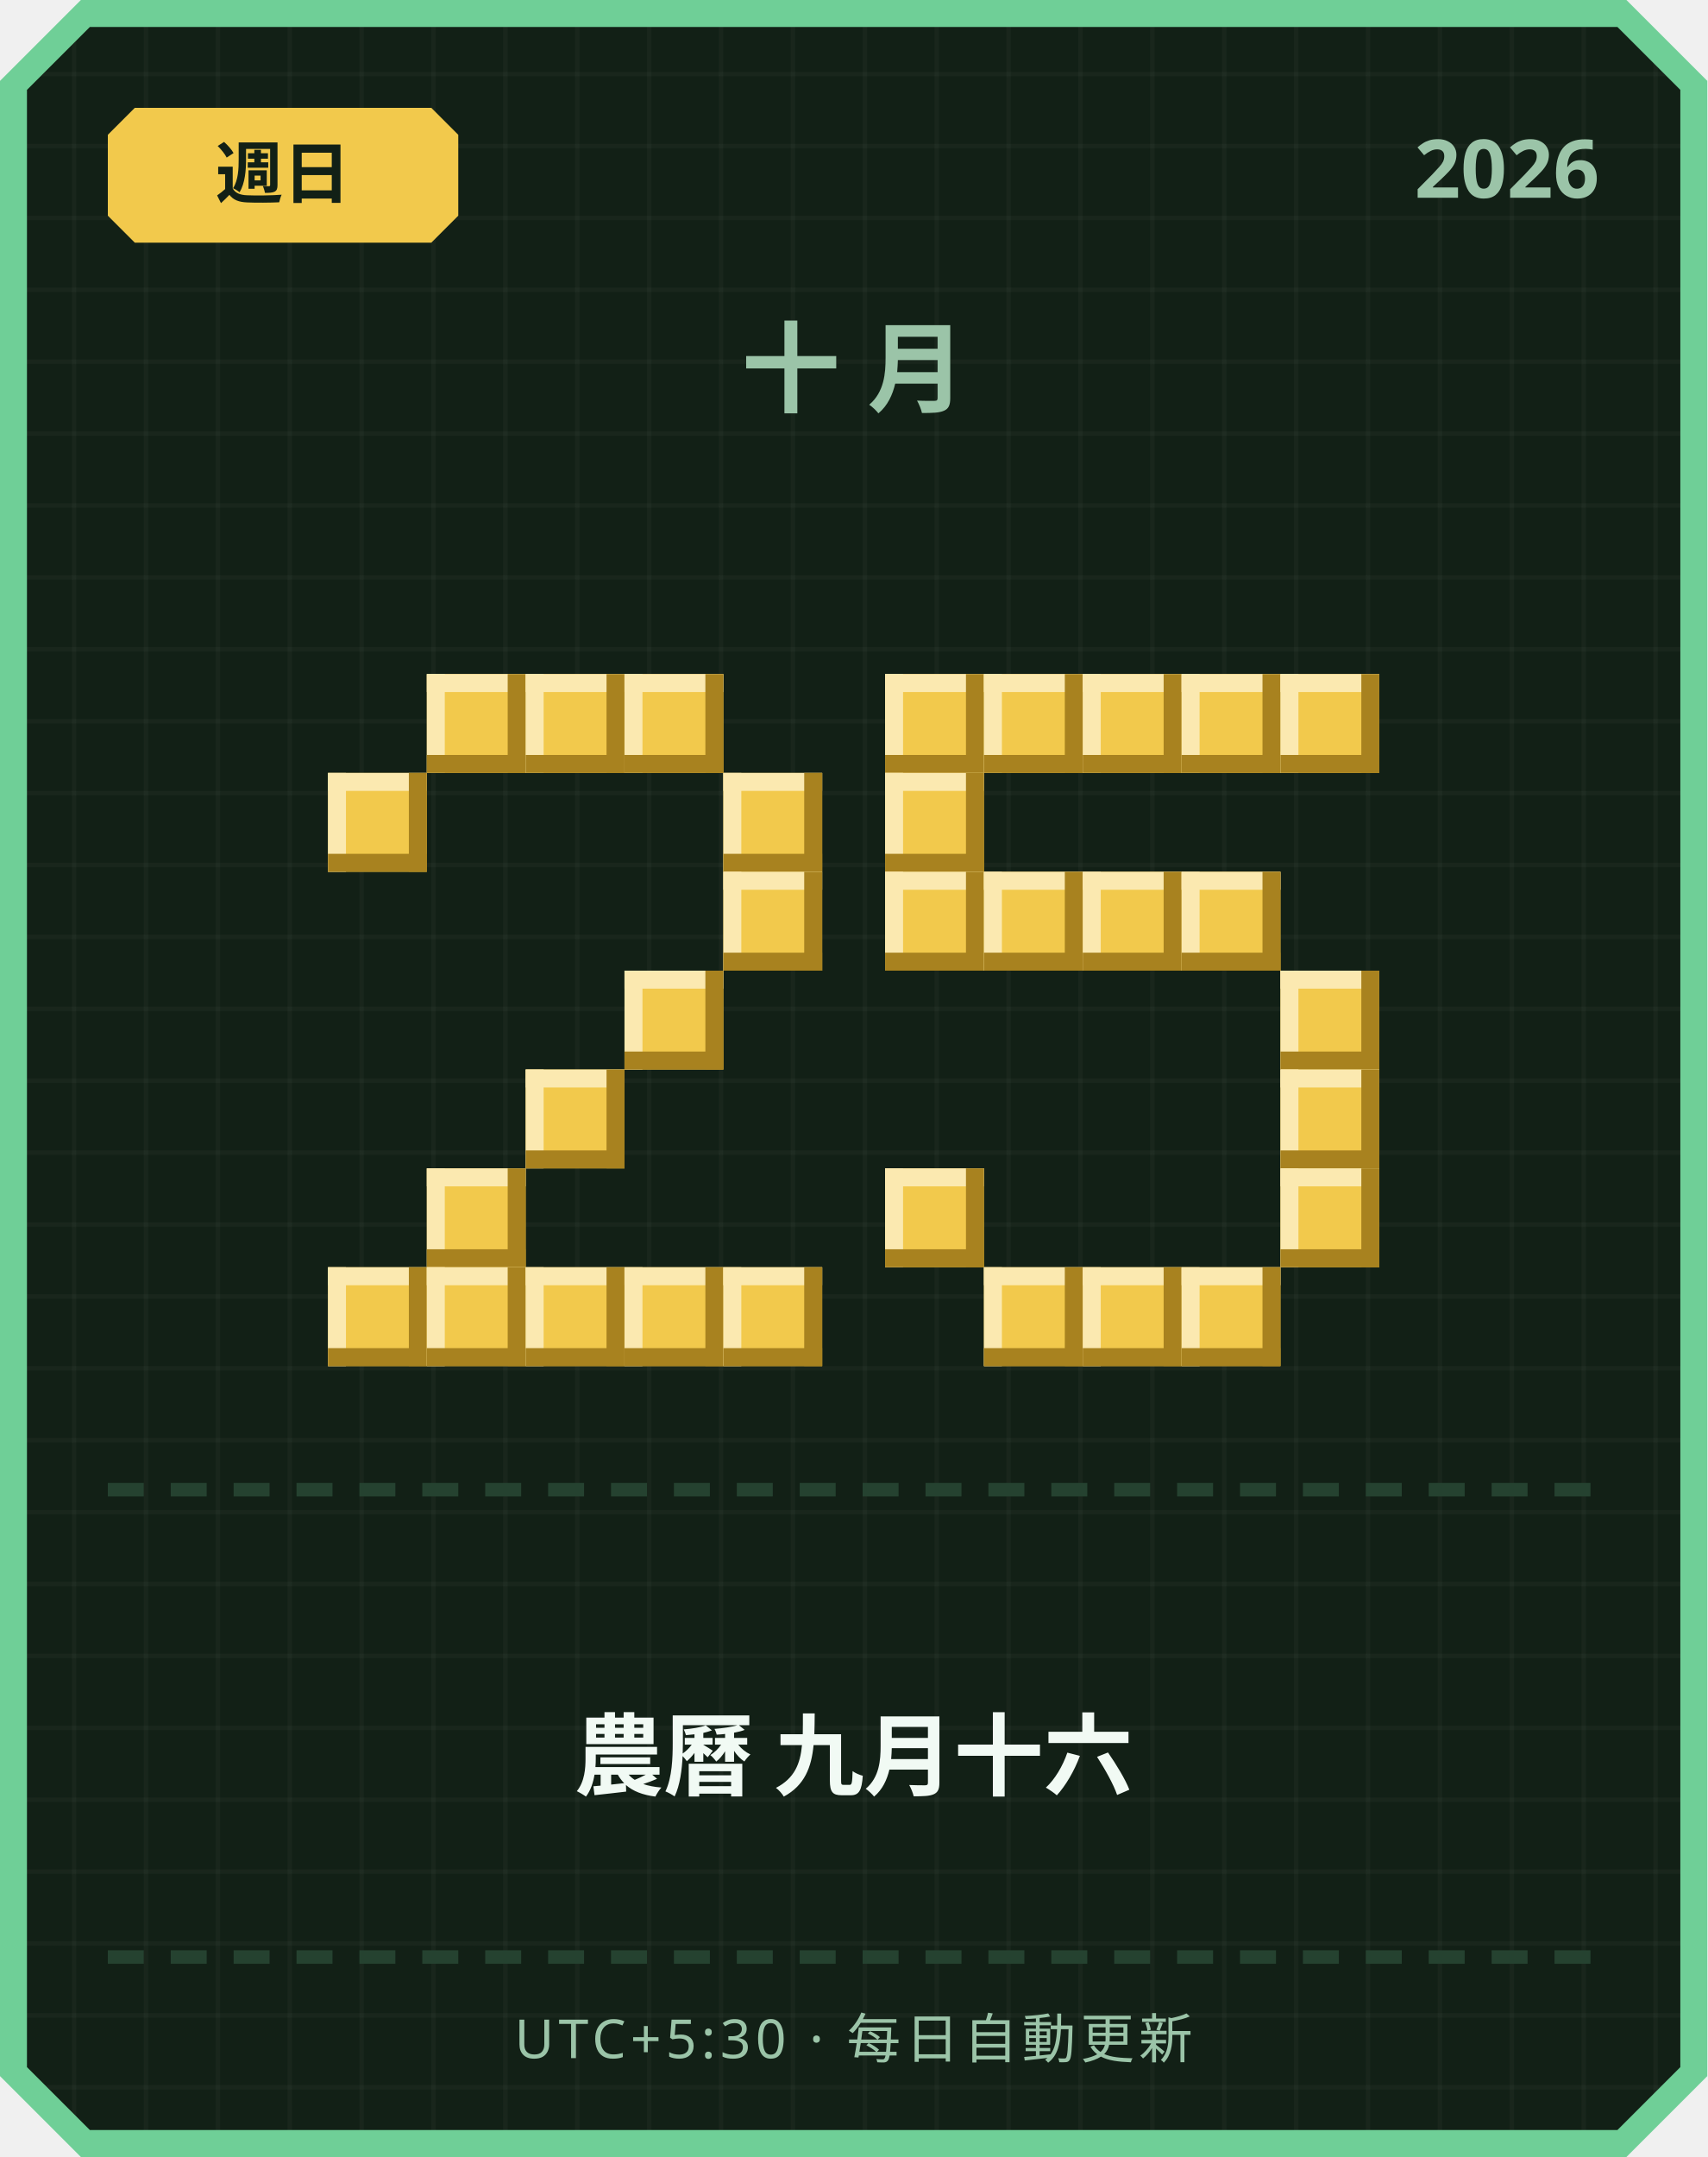
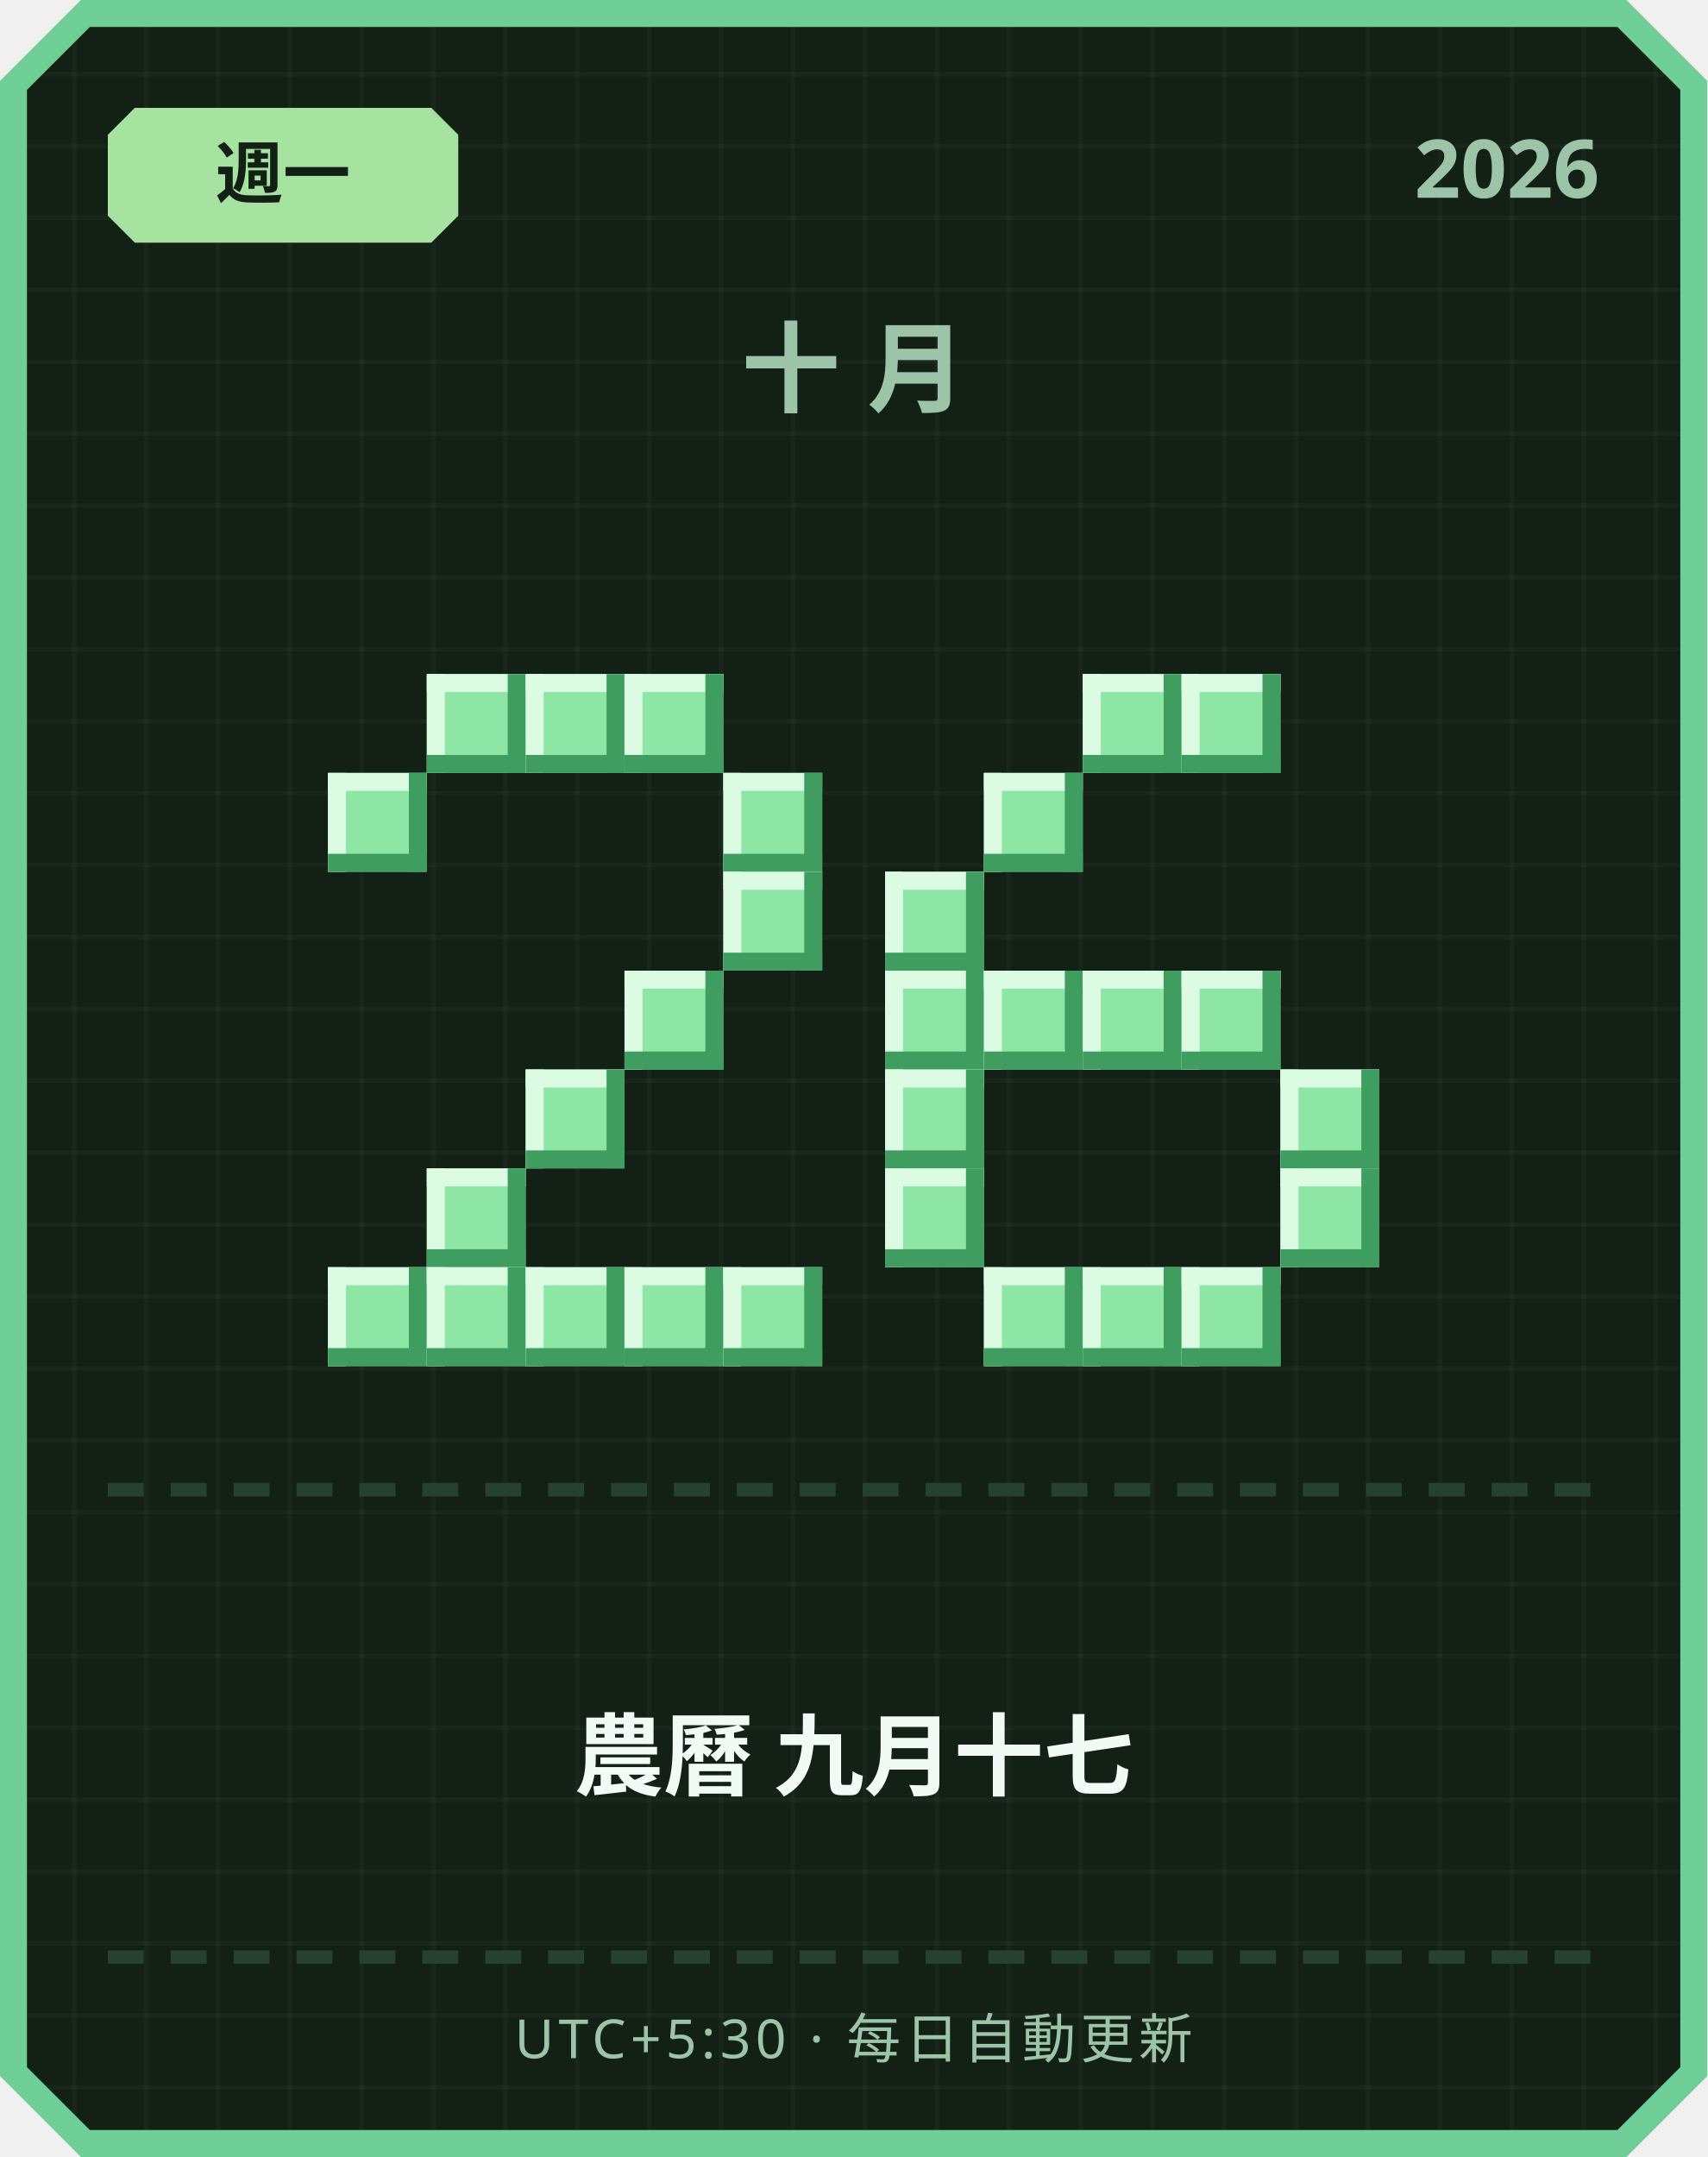
<svg xmlns="http://www.w3.org/2000/svg" width="380" height="480" viewBox="0 0 380 480">
  <defs>
    <pattern id="grid" width="16" height="16" patternUnits="userSpaceOnUse">
      <rect width="16" height="16" fill="#122016" />
      <rect width="1" height="16" fill="#ffffff" opacity="0.03" />
      <rect width="16" height="1" fill="#ffffff" opacity="0.03" />
    </pattern>
  </defs>
  <path d="M 18,0 L 362,0 L 380,18 L 380,462 L 362,480 L 18,480 L 0,462 L 0,18 Z" fill="#6fcf97" />
  <path d="M 20,6 L 360,6 L 374,20 L 374,460 L 360,474 L 20,474 L 6,460 L 6,20 Z" fill="url(#grid)" />
-   <path d="M 30,24 L 96,24 L 102,30 L 102,48 L 96,54 L 30,54 L 24,48 L 24,30 Z" fill="#f2c94c" />
-   <text x="63" y="44" text-anchor="middle" font-family="'Segoe UI', sans-serif" font-size="15" font-weight="700" fill="#122016">週日</text>
+   <path d="M 30,24 L 96,24 L 102,30 L 102,48 L 96,54 L 30,54 L 24,48 L 24,30 Z" fill="#a6e3a1" />
+   <text x="63" y="44" text-anchor="middle" font-family="'Segoe UI', sans-serif" font-size="15" font-weight="700" fill="#122016">週一</text>
  <text x="356" y="44" text-anchor="end" font-family="'Segoe UI', sans-serif" font-size="18" font-weight="700" fill="#9bc4a8">2026</text>
  <text x="190" y="90" text-anchor="middle" font-family="'Segoe UI', sans-serif" font-size="22" font-weight="700" letter-spacing="6" fill="#9bc4a8">十月</text>
-   <rect x="95" y="150" width="22" height="22" fill="#f2c94c" />
-   <rect x="95" y="150" width="22" height="4" fill="#fbe9b0" />
-   <rect x="95" y="150" width="4" height="22" fill="#fbe9b0" />
-   <rect x="95" y="168" width="22" height="4" fill="#a8821f" />
-   <rect x="113" y="150" width="4" height="22" fill="#a8821f" />
-   <rect x="117" y="150" width="22" height="22" fill="#f2c94c" />
-   <rect x="117" y="150" width="22" height="4" fill="#fbe9b0" />
-   <rect x="117" y="150" width="4" height="22" fill="#fbe9b0" />
-   <rect x="117" y="168" width="22" height="4" fill="#a8821f" />
-   <rect x="135" y="150" width="4" height="22" fill="#a8821f" />
-   <rect x="139" y="150" width="22" height="22" fill="#f2c94c" />
-   <rect x="139" y="150" width="22" height="4" fill="#fbe9b0" />
-   <rect x="139" y="150" width="4" height="22" fill="#fbe9b0" />
-   <rect x="139" y="168" width="22" height="4" fill="#a8821f" />
-   <rect x="157" y="150" width="4" height="22" fill="#a8821f" />
-   <rect x="73" y="172" width="22" height="22" fill="#f2c94c" />
-   <rect x="73" y="172" width="22" height="4" fill="#fbe9b0" />
-   <rect x="73" y="172" width="4" height="22" fill="#fbe9b0" />
-   <rect x="73" y="190" width="22" height="4" fill="#a8821f" />
-   <rect x="91" y="172" width="4" height="22" fill="#a8821f" />
-   <rect x="161" y="172" width="22" height="22" fill="#f2c94c" />
-   <rect x="161" y="172" width="22" height="4" fill="#fbe9b0" />
-   <rect x="161" y="172" width="4" height="22" fill="#fbe9b0" />
-   <rect x="161" y="190" width="22" height="4" fill="#a8821f" />
-   <rect x="179" y="172" width="4" height="22" fill="#a8821f" />
-   <rect x="161" y="194" width="22" height="22" fill="#f2c94c" />
-   <rect x="161" y="194" width="22" height="4" fill="#fbe9b0" />
-   <rect x="161" y="194" width="4" height="22" fill="#fbe9b0" />
-   <rect x="161" y="212" width="22" height="4" fill="#a8821f" />
-   <rect x="179" y="194" width="4" height="22" fill="#a8821f" />
-   <rect x="139" y="216" width="22" height="22" fill="#f2c94c" />
-   <rect x="139" y="216" width="22" height="4" fill="#fbe9b0" />
-   <rect x="139" y="216" width="4" height="22" fill="#fbe9b0" />
-   <rect x="139" y="234" width="22" height="4" fill="#a8821f" />
-   <rect x="157" y="216" width="4" height="22" fill="#a8821f" />
-   <rect x="117" y="238" width="22" height="22" fill="#f2c94c" />
-   <rect x="117" y="238" width="22" height="4" fill="#fbe9b0" />
-   <rect x="117" y="238" width="4" height="22" fill="#fbe9b0" />
-   <rect x="117" y="256" width="22" height="4" fill="#a8821f" />
-   <rect x="135" y="238" width="4" height="22" fill="#a8821f" />
-   <rect x="95" y="260" width="22" height="22" fill="#f2c94c" />
-   <rect x="95" y="260" width="22" height="4" fill="#fbe9b0" />
-   <rect x="95" y="260" width="4" height="22" fill="#fbe9b0" />
-   <rect x="95" y="278" width="22" height="4" fill="#a8821f" />
-   <rect x="113" y="260" width="4" height="22" fill="#a8821f" />
-   <rect x="73" y="282" width="22" height="22" fill="#f2c94c" />
-   <rect x="73" y="282" width="22" height="4" fill="#fbe9b0" />
-   <rect x="73" y="282" width="4" height="22" fill="#fbe9b0" />
-   <rect x="73" y="300" width="22" height="4" fill="#a8821f" />
-   <rect x="91" y="282" width="4" height="22" fill="#a8821f" />
-   <rect x="95" y="282" width="22" height="22" fill="#f2c94c" />
-   <rect x="95" y="282" width="22" height="4" fill="#fbe9b0" />
-   <rect x="95" y="282" width="4" height="22" fill="#fbe9b0" />
-   <rect x="95" y="300" width="22" height="4" fill="#a8821f" />
-   <rect x="113" y="282" width="4" height="22" fill="#a8821f" />
-   <rect x="117" y="282" width="22" height="22" fill="#f2c94c" />
-   <rect x="117" y="282" width="22" height="4" fill="#fbe9b0" />
-   <rect x="117" y="282" width="4" height="22" fill="#fbe9b0" />
-   <rect x="117" y="300" width="22" height="4" fill="#a8821f" />
-   <rect x="135" y="282" width="4" height="22" fill="#a8821f" />
-   <rect x="139" y="282" width="22" height="22" fill="#f2c94c" />
-   <rect x="139" y="282" width="22" height="4" fill="#fbe9b0" />
-   <rect x="139" y="282" width="4" height="22" fill="#fbe9b0" />
-   <rect x="139" y="300" width="22" height="4" fill="#a8821f" />
-   <rect x="157" y="282" width="4" height="22" fill="#a8821f" />
-   <rect x="161" y="282" width="22" height="22" fill="#f2c94c" />
-   <rect x="161" y="282" width="22" height="4" fill="#fbe9b0" />
-   <rect x="161" y="282" width="4" height="22" fill="#fbe9b0" />
-   <rect x="161" y="300" width="22" height="4" fill="#a8821f" />
-   <rect x="179" y="282" width="4" height="22" fill="#a8821f" />
-   <rect x="197" y="150" width="22" height="22" fill="#f2c94c" />
-   <rect x="197" y="150" width="22" height="4" fill="#fbe9b0" />
-   <rect x="197" y="150" width="4" height="22" fill="#fbe9b0" />
-   <rect x="197" y="168" width="22" height="4" fill="#a8821f" />
-   <rect x="215" y="150" width="4" height="22" fill="#a8821f" />
-   <rect x="219" y="150" width="22" height="22" fill="#f2c94c" />
-   <rect x="219" y="150" width="22" height="4" fill="#fbe9b0" />
-   <rect x="219" y="150" width="4" height="22" fill="#fbe9b0" />
-   <rect x="219" y="168" width="22" height="4" fill="#a8821f" />
-   <rect x="237" y="150" width="4" height="22" fill="#a8821f" />
-   <rect x="241" y="150" width="22" height="22" fill="#f2c94c" />
-   <rect x="241" y="150" width="22" height="4" fill="#fbe9b0" />
-   <rect x="241" y="150" width="4" height="22" fill="#fbe9b0" />
-   <rect x="241" y="168" width="22" height="4" fill="#a8821f" />
-   <rect x="259" y="150" width="4" height="22" fill="#a8821f" />
-   <rect x="263" y="150" width="22" height="22" fill="#f2c94c" />
-   <rect x="263" y="150" width="22" height="4" fill="#fbe9b0" />
-   <rect x="263" y="150" width="4" height="22" fill="#fbe9b0" />
-   <rect x="263" y="168" width="22" height="4" fill="#a8821f" />
-   <rect x="281" y="150" width="4" height="22" fill="#a8821f" />
-   <rect x="285" y="150" width="22" height="22" fill="#f2c94c" />
-   <rect x="285" y="150" width="22" height="4" fill="#fbe9b0" />
-   <rect x="285" y="150" width="4" height="22" fill="#fbe9b0" />
-   <rect x="285" y="168" width="22" height="4" fill="#a8821f" />
-   <rect x="303" y="150" width="4" height="22" fill="#a8821f" />
-   <rect x="197" y="172" width="22" height="22" fill="#f2c94c" />
-   <rect x="197" y="172" width="22" height="4" fill="#fbe9b0" />
-   <rect x="197" y="172" width="4" height="22" fill="#fbe9b0" />
-   <rect x="197" y="190" width="22" height="4" fill="#a8821f" />
-   <rect x="215" y="172" width="4" height="22" fill="#a8821f" />
-   <rect x="197" y="194" width="22" height="22" fill="#f2c94c" />
-   <rect x="197" y="194" width="22" height="4" fill="#fbe9b0" />
-   <rect x="197" y="194" width="4" height="22" fill="#fbe9b0" />
-   <rect x="197" y="212" width="22" height="4" fill="#a8821f" />
-   <rect x="215" y="194" width="4" height="22" fill="#a8821f" />
-   <rect x="219" y="194" width="22" height="22" fill="#f2c94c" />
-   <rect x="219" y="194" width="22" height="4" fill="#fbe9b0" />
-   <rect x="219" y="194" width="4" height="22" fill="#fbe9b0" />
-   <rect x="219" y="212" width="22" height="4" fill="#a8821f" />
-   <rect x="237" y="194" width="4" height="22" fill="#a8821f" />
-   <rect x="241" y="194" width="22" height="22" fill="#f2c94c" />
-   <rect x="241" y="194" width="22" height="4" fill="#fbe9b0" />
-   <rect x="241" y="194" width="4" height="22" fill="#fbe9b0" />
-   <rect x="241" y="212" width="22" height="4" fill="#a8821f" />
-   <rect x="259" y="194" width="4" height="22" fill="#a8821f" />
-   <rect x="263" y="194" width="22" height="22" fill="#f2c94c" />
-   <rect x="263" y="194" width="22" height="4" fill="#fbe9b0" />
-   <rect x="263" y="194" width="4" height="22" fill="#fbe9b0" />
-   <rect x="263" y="212" width="22" height="4" fill="#a8821f" />
-   <rect x="281" y="194" width="4" height="22" fill="#a8821f" />
-   <rect x="285" y="216" width="22" height="22" fill="#f2c94c" />
-   <rect x="285" y="216" width="22" height="4" fill="#fbe9b0" />
-   <rect x="285" y="216" width="4" height="22" fill="#fbe9b0" />
-   <rect x="285" y="234" width="22" height="4" fill="#a8821f" />
-   <rect x="303" y="216" width="4" height="22" fill="#a8821f" />
-   <rect x="285" y="238" width="22" height="22" fill="#f2c94c" />
-   <rect x="285" y="238" width="22" height="4" fill="#fbe9b0" />
-   <rect x="285" y="238" width="4" height="22" fill="#fbe9b0" />
-   <rect x="285" y="256" width="22" height="4" fill="#a8821f" />
-   <rect x="303" y="238" width="4" height="22" fill="#a8821f" />
-   <rect x="197" y="260" width="22" height="22" fill="#f2c94c" />
-   <rect x="197" y="260" width="22" height="4" fill="#fbe9b0" />
-   <rect x="197" y="260" width="4" height="22" fill="#fbe9b0" />
-   <rect x="197" y="278" width="22" height="4" fill="#a8821f" />
-   <rect x="215" y="260" width="4" height="22" fill="#a8821f" />
-   <rect x="285" y="260" width="22" height="22" fill="#f2c94c" />
-   <rect x="285" y="260" width="22" height="4" fill="#fbe9b0" />
-   <rect x="285" y="260" width="4" height="22" fill="#fbe9b0" />
-   <rect x="285" y="278" width="22" height="4" fill="#a8821f" />
-   <rect x="303" y="260" width="4" height="22" fill="#a8821f" />
-   <rect x="219" y="282" width="22" height="22" fill="#f2c94c" />
-   <rect x="219" y="282" width="22" height="4" fill="#fbe9b0" />
-   <rect x="219" y="282" width="4" height="22" fill="#fbe9b0" />
-   <rect x="219" y="300" width="22" height="4" fill="#a8821f" />
-   <rect x="237" y="282" width="4" height="22" fill="#a8821f" />
-   <rect x="241" y="282" width="22" height="22" fill="#f2c94c" />
-   <rect x="241" y="282" width="22" height="4" fill="#fbe9b0" />
-   <rect x="241" y="282" width="4" height="22" fill="#fbe9b0" />
-   <rect x="241" y="300" width="22" height="4" fill="#a8821f" />
-   <rect x="259" y="282" width="4" height="22" fill="#a8821f" />
-   <rect x="263" y="282" width="22" height="22" fill="#f2c94c" />
-   <rect x="263" y="282" width="22" height="4" fill="#fbe9b0" />
-   <rect x="263" y="282" width="4" height="22" fill="#fbe9b0" />
-   <rect x="263" y="300" width="22" height="4" fill="#a8821f" />
-   <rect x="281" y="282" width="4" height="22" fill="#a8821f" />
+   <rect x="95" y="150" width="22" height="22" fill="#8ee6a5" />
+   <rect x="95" y="150" width="22" height="4" fill="#dbfbe3" />
+   <rect x="95" y="150" width="4" height="22" fill="#dbfbe3" />
+   <rect x="95" y="168" width="22" height="4" fill="#3f9e5f" />
+   <rect x="113" y="150" width="4" height="22" fill="#3f9e5f" />
+   <rect x="117" y="150" width="22" height="22" fill="#8ee6a5" />
+   <rect x="117" y="150" width="22" height="4" fill="#dbfbe3" />
+   <rect x="117" y="150" width="4" height="22" fill="#dbfbe3" />
+   <rect x="117" y="168" width="22" height="4" fill="#3f9e5f" />
+   <rect x="135" y="150" width="4" height="22" fill="#3f9e5f" />
+   <rect x="139" y="150" width="22" height="22" fill="#8ee6a5" />
+   <rect x="139" y="150" width="22" height="4" fill="#dbfbe3" />
+   <rect x="139" y="150" width="4" height="22" fill="#dbfbe3" />
+   <rect x="139" y="168" width="22" height="4" fill="#3f9e5f" />
+   <rect x="157" y="150" width="4" height="22" fill="#3f9e5f" />
+   <rect x="73" y="172" width="22" height="22" fill="#8ee6a5" />
+   <rect x="73" y="172" width="22" height="4" fill="#dbfbe3" />
+   <rect x="73" y="172" width="4" height="22" fill="#dbfbe3" />
+   <rect x="73" y="190" width="22" height="4" fill="#3f9e5f" />
+   <rect x="91" y="172" width="4" height="22" fill="#3f9e5f" />
+   <rect x="161" y="172" width="22" height="22" fill="#8ee6a5" />
+   <rect x="161" y="172" width="22" height="4" fill="#dbfbe3" />
+   <rect x="161" y="172" width="4" height="22" fill="#dbfbe3" />
+   <rect x="161" y="190" width="22" height="4" fill="#3f9e5f" />
+   <rect x="179" y="172" width="4" height="22" fill="#3f9e5f" />
+   <rect x="161" y="194" width="22" height="22" fill="#8ee6a5" />
+   <rect x="161" y="194" width="22" height="4" fill="#dbfbe3" />
+   <rect x="161" y="194" width="4" height="22" fill="#dbfbe3" />
+   <rect x="161" y="212" width="22" height="4" fill="#3f9e5f" />
+   <rect x="179" y="194" width="4" height="22" fill="#3f9e5f" />
+   <rect x="139" y="216" width="22" height="22" fill="#8ee6a5" />
+   <rect x="139" y="216" width="22" height="4" fill="#dbfbe3" />
+   <rect x="139" y="216" width="4" height="22" fill="#dbfbe3" />
+   <rect x="139" y="234" width="22" height="4" fill="#3f9e5f" />
+   <rect x="157" y="216" width="4" height="22" fill="#3f9e5f" />
+   <rect x="117" y="238" width="22" height="22" fill="#8ee6a5" />
+   <rect x="117" y="238" width="22" height="4" fill="#dbfbe3" />
+   <rect x="117" y="238" width="4" height="22" fill="#dbfbe3" />
+   <rect x="117" y="256" width="22" height="4" fill="#3f9e5f" />
+   <rect x="135" y="238" width="4" height="22" fill="#3f9e5f" />
+   <rect x="95" y="260" width="22" height="22" fill="#8ee6a5" />
+   <rect x="95" y="260" width="22" height="4" fill="#dbfbe3" />
+   <rect x="95" y="260" width="4" height="22" fill="#dbfbe3" />
+   <rect x="95" y="278" width="22" height="4" fill="#3f9e5f" />
+   <rect x="113" y="260" width="4" height="22" fill="#3f9e5f" />
+   <rect x="73" y="282" width="22" height="22" fill="#8ee6a5" />
+   <rect x="73" y="282" width="22" height="4" fill="#dbfbe3" />
+   <rect x="73" y="282" width="4" height="22" fill="#dbfbe3" />
+   <rect x="73" y="300" width="22" height="4" fill="#3f9e5f" />
+   <rect x="91" y="282" width="4" height="22" fill="#3f9e5f" />
+   <rect x="95" y="282" width="22" height="22" fill="#8ee6a5" />
+   <rect x="95" y="282" width="22" height="4" fill="#dbfbe3" />
+   <rect x="95" y="282" width="4" height="22" fill="#dbfbe3" />
+   <rect x="95" y="300" width="22" height="4" fill="#3f9e5f" />
+   <rect x="113" y="282" width="4" height="22" fill="#3f9e5f" />
+   <rect x="117" y="282" width="22" height="22" fill="#8ee6a5" />
+   <rect x="117" y="282" width="22" height="4" fill="#dbfbe3" />
+   <rect x="117" y="282" width="4" height="22" fill="#dbfbe3" />
+   <rect x="117" y="300" width="22" height="4" fill="#3f9e5f" />
+   <rect x="135" y="282" width="4" height="22" fill="#3f9e5f" />
+   <rect x="139" y="282" width="22" height="22" fill="#8ee6a5" />
+   <rect x="139" y="282" width="22" height="4" fill="#dbfbe3" />
+   <rect x="139" y="282" width="4" height="22" fill="#dbfbe3" />
+   <rect x="139" y="300" width="22" height="4" fill="#3f9e5f" />
+   <rect x="157" y="282" width="4" height="22" fill="#3f9e5f" />
+   <rect x="161" y="282" width="22" height="22" fill="#8ee6a5" />
+   <rect x="161" y="282" width="22" height="4" fill="#dbfbe3" />
+   <rect x="161" y="282" width="4" height="22" fill="#dbfbe3" />
+   <rect x="161" y="300" width="22" height="4" fill="#3f9e5f" />
+   <rect x="179" y="282" width="4" height="22" fill="#3f9e5f" />
+   <rect x="241" y="150" width="22" height="22" fill="#8ee6a5" />
+   <rect x="241" y="150" width="22" height="4" fill="#dbfbe3" />
+   <rect x="241" y="150" width="4" height="22" fill="#dbfbe3" />
+   <rect x="241" y="168" width="22" height="4" fill="#3f9e5f" />
+   <rect x="259" y="150" width="4" height="22" fill="#3f9e5f" />
+   <rect x="263" y="150" width="22" height="22" fill="#8ee6a5" />
+   <rect x="263" y="150" width="22" height="4" fill="#dbfbe3" />
+   <rect x="263" y="150" width="4" height="22" fill="#dbfbe3" />
+   <rect x="263" y="168" width="22" height="4" fill="#3f9e5f" />
+   <rect x="281" y="150" width="4" height="22" fill="#3f9e5f" />
+   <rect x="219" y="172" width="22" height="22" fill="#8ee6a5" />
+   <rect x="219" y="172" width="22" height="4" fill="#dbfbe3" />
+   <rect x="219" y="172" width="4" height="22" fill="#dbfbe3" />
+   <rect x="219" y="190" width="22" height="4" fill="#3f9e5f" />
+   <rect x="237" y="172" width="4" height="22" fill="#3f9e5f" />
+   <rect x="197" y="194" width="22" height="22" fill="#8ee6a5" />
+   <rect x="197" y="194" width="22" height="4" fill="#dbfbe3" />
+   <rect x="197" y="194" width="4" height="22" fill="#dbfbe3" />
+   <rect x="197" y="212" width="22" height="4" fill="#3f9e5f" />
+   <rect x="215" y="194" width="4" height="22" fill="#3f9e5f" />
+   <rect x="197" y="216" width="22" height="22" fill="#8ee6a5" />
+   <rect x="197" y="216" width="22" height="4" fill="#dbfbe3" />
+   <rect x="197" y="216" width="4" height="22" fill="#dbfbe3" />
+   <rect x="197" y="234" width="22" height="4" fill="#3f9e5f" />
+   <rect x="215" y="216" width="4" height="22" fill="#3f9e5f" />
+   <rect x="219" y="216" width="22" height="22" fill="#8ee6a5" />
+   <rect x="219" y="216" width="22" height="4" fill="#dbfbe3" />
+   <rect x="219" y="216" width="4" height="22" fill="#dbfbe3" />
+   <rect x="219" y="234" width="22" height="4" fill="#3f9e5f" />
+   <rect x="237" y="216" width="4" height="22" fill="#3f9e5f" />
+   <rect x="241" y="216" width="22" height="22" fill="#8ee6a5" />
+   <rect x="241" y="216" width="22" height="4" fill="#dbfbe3" />
+   <rect x="241" y="216" width="4" height="22" fill="#dbfbe3" />
+   <rect x="241" y="234" width="22" height="4" fill="#3f9e5f" />
+   <rect x="259" y="216" width="4" height="22" fill="#3f9e5f" />
+   <rect x="263" y="216" width="22" height="22" fill="#8ee6a5" />
+   <rect x="263" y="216" width="22" height="4" fill="#dbfbe3" />
+   <rect x="263" y="216" width="4" height="22" fill="#dbfbe3" />
+   <rect x="263" y="234" width="22" height="4" fill="#3f9e5f" />
+   <rect x="281" y="216" width="4" height="22" fill="#3f9e5f" />
+   <rect x="197" y="238" width="22" height="22" fill="#8ee6a5" />
+   <rect x="197" y="238" width="22" height="4" fill="#dbfbe3" />
+   <rect x="197" y="238" width="4" height="22" fill="#dbfbe3" />
+   <rect x="197" y="256" width="22" height="4" fill="#3f9e5f" />
+   <rect x="215" y="238" width="4" height="22" fill="#3f9e5f" />
+   <rect x="285" y="238" width="22" height="22" fill="#8ee6a5" />
+   <rect x="285" y="238" width="22" height="4" fill="#dbfbe3" />
+   <rect x="285" y="238" width="4" height="22" fill="#dbfbe3" />
+   <rect x="285" y="256" width="22" height="4" fill="#3f9e5f" />
+   <rect x="303" y="238" width="4" height="22" fill="#3f9e5f" />
+   <rect x="197" y="260" width="22" height="22" fill="#8ee6a5" />
+   <rect x="197" y="260" width="22" height="4" fill="#dbfbe3" />
+   <rect x="197" y="260" width="4" height="22" fill="#dbfbe3" />
+   <rect x="197" y="278" width="22" height="4" fill="#3f9e5f" />
+   <rect x="215" y="260" width="4" height="22" fill="#3f9e5f" />
+   <rect x="285" y="260" width="22" height="22" fill="#8ee6a5" />
+   <rect x="285" y="260" width="22" height="4" fill="#dbfbe3" />
+   <rect x="285" y="260" width="4" height="22" fill="#dbfbe3" />
+   <rect x="285" y="278" width="22" height="4" fill="#3f9e5f" />
+   <rect x="303" y="260" width="4" height="22" fill="#3f9e5f" />
+   <rect x="219" y="282" width="22" height="22" fill="#8ee6a5" />
+   <rect x="219" y="282" width="22" height="4" fill="#dbfbe3" />
+   <rect x="219" y="282" width="4" height="22" fill="#dbfbe3" />
+   <rect x="219" y="300" width="22" height="4" fill="#3f9e5f" />
+   <rect x="237" y="282" width="4" height="22" fill="#3f9e5f" />
+   <rect x="241" y="282" width="22" height="22" fill="#8ee6a5" />
+   <rect x="241" y="282" width="22" height="4" fill="#dbfbe3" />
+   <rect x="241" y="282" width="4" height="22" fill="#dbfbe3" />
+   <rect x="241" y="300" width="22" height="4" fill="#3f9e5f" />
+   <rect x="259" y="282" width="4" height="22" fill="#3f9e5f" />
+   <rect x="263" y="282" width="22" height="22" fill="#8ee6a5" />
+   <rect x="263" y="282" width="22" height="4" fill="#dbfbe3" />
+   <rect x="263" y="282" width="4" height="22" fill="#dbfbe3" />
+   <rect x="263" y="300" width="22" height="4" fill="#3f9e5f" />
+   <rect x="281" y="282" width="4" height="22" fill="#3f9e5f" />
  <rect x="24" y="330" width="8" height="3" fill="#254230" />
  <rect x="38" y="330" width="8" height="3" fill="#254230" />
  <rect x="52" y="330" width="8" height="3" fill="#254230" />
  <rect x="66" y="330" width="8" height="3" fill="#254230" />
  <rect x="80" y="330" width="8" height="3" fill="#254230" />
  <rect x="94" y="330" width="8" height="3" fill="#254230" />
  <rect x="108" y="330" width="8" height="3" fill="#254230" />
  <rect x="122" y="330" width="8" height="3" fill="#254230" />
  <rect x="136" y="330" width="8" height="3" fill="#254230" />
  <rect x="150" y="330" width="8" height="3" fill="#254230" />
  <rect x="164" y="330" width="8" height="3" fill="#254230" />
  <rect x="178" y="330" width="8" height="3" fill="#254230" />
  <rect x="192" y="330" width="8" height="3" fill="#254230" />
  <rect x="206" y="330" width="8" height="3" fill="#254230" />
  <rect x="220" y="330" width="8" height="3" fill="#254230" />
  <rect x="234" y="330" width="8" height="3" fill="#254230" />
  <rect x="248" y="330" width="8" height="3" fill="#254230" />
  <rect x="262" y="330" width="8" height="3" fill="#254230" />
  <rect x="276" y="330" width="8" height="3" fill="#254230" />
  <rect x="290" y="330" width="8" height="3" fill="#254230" />
  <rect x="304" y="330" width="8" height="3" fill="#254230" />
  <rect x="318" y="330" width="8" height="3" fill="#254230" />
  <rect x="332" y="330" width="8" height="3" fill="#254230" />
  <rect x="346" y="330" width="8" height="3" fill="#254230" />
-   <text x="190" y="398" text-anchor="middle" font-family="'Segoe UI', 'Microsoft JhengHei', sans-serif" font-size="20" font-weight="700" fill="#f1faf4">農曆 九月十六</text>
+   <text x="190" y="398" text-anchor="middle" font-family="'Segoe UI', 'Microsoft JhengHei', sans-serif" font-size="20" font-weight="700" fill="#f1faf4">農曆 九月十七</text>
  <rect x="24" y="434" width="8" height="3" fill="#254230" />
  <rect x="38" y="434" width="8" height="3" fill="#254230" />
  <rect x="52" y="434" width="8" height="3" fill="#254230" />
  <rect x="66" y="434" width="8" height="3" fill="#254230" />
  <rect x="80" y="434" width="8" height="3" fill="#254230" />
  <rect x="94" y="434" width="8" height="3" fill="#254230" />
  <rect x="108" y="434" width="8" height="3" fill="#254230" />
  <rect x="122" y="434" width="8" height="3" fill="#254230" />
  <rect x="136" y="434" width="8" height="3" fill="#254230" />
  <rect x="150" y="434" width="8" height="3" fill="#254230" />
  <rect x="164" y="434" width="8" height="3" fill="#254230" />
  <rect x="178" y="434" width="8" height="3" fill="#254230" />
  <rect x="192" y="434" width="8" height="3" fill="#254230" />
  <rect x="206" y="434" width="8" height="3" fill="#254230" />
  <rect x="220" y="434" width="8" height="3" fill="#254230" />
  <rect x="234" y="434" width="8" height="3" fill="#254230" />
  <rect x="248" y="434" width="8" height="3" fill="#254230" />
  <rect x="262" y="434" width="8" height="3" fill="#254230" />
  <rect x="276" y="434" width="8" height="3" fill="#254230" />
  <rect x="290" y="434" width="8" height="3" fill="#254230" />
  <rect x="304" y="434" width="8" height="3" fill="#254230" />
  <rect x="318" y="434" width="8" height="3" fill="#254230" />
  <rect x="332" y="434" width="8" height="3" fill="#254230" />
  <rect x="346" y="434" width="8" height="3" fill="#254230" />
  <text x="190" y="458" text-anchor="middle" font-family="'Segoe UI', sans-serif" font-size="12" letter-spacing="1" fill="#9bc4a8">UTC+5:30 · 每日自動更新</text>
</svg>
